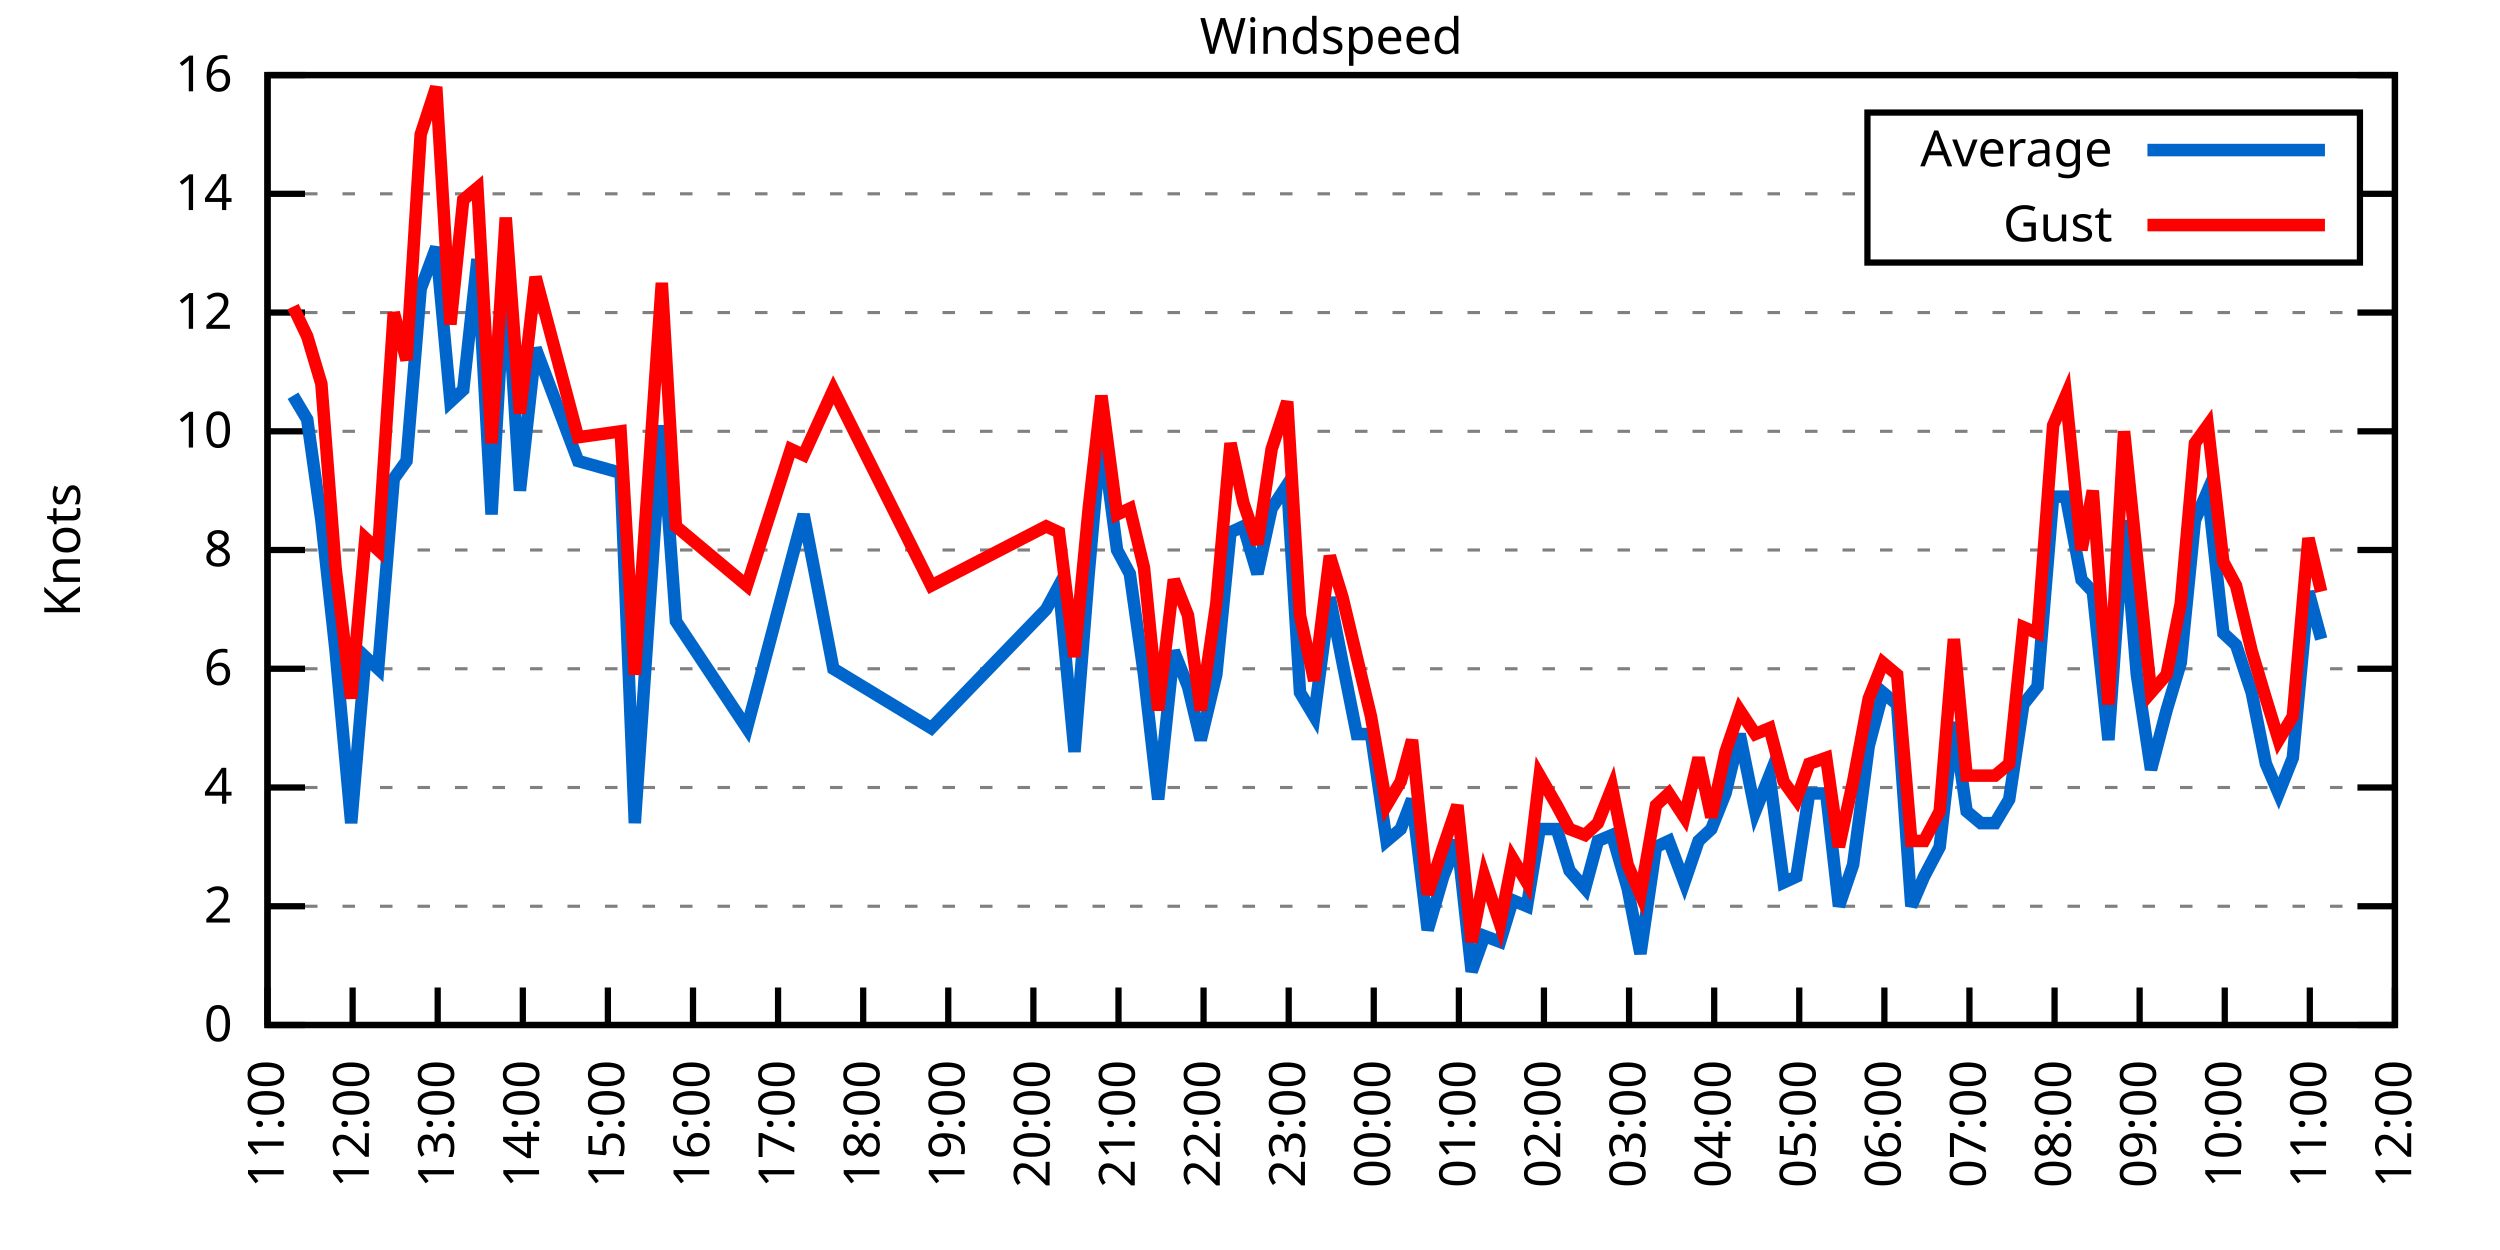
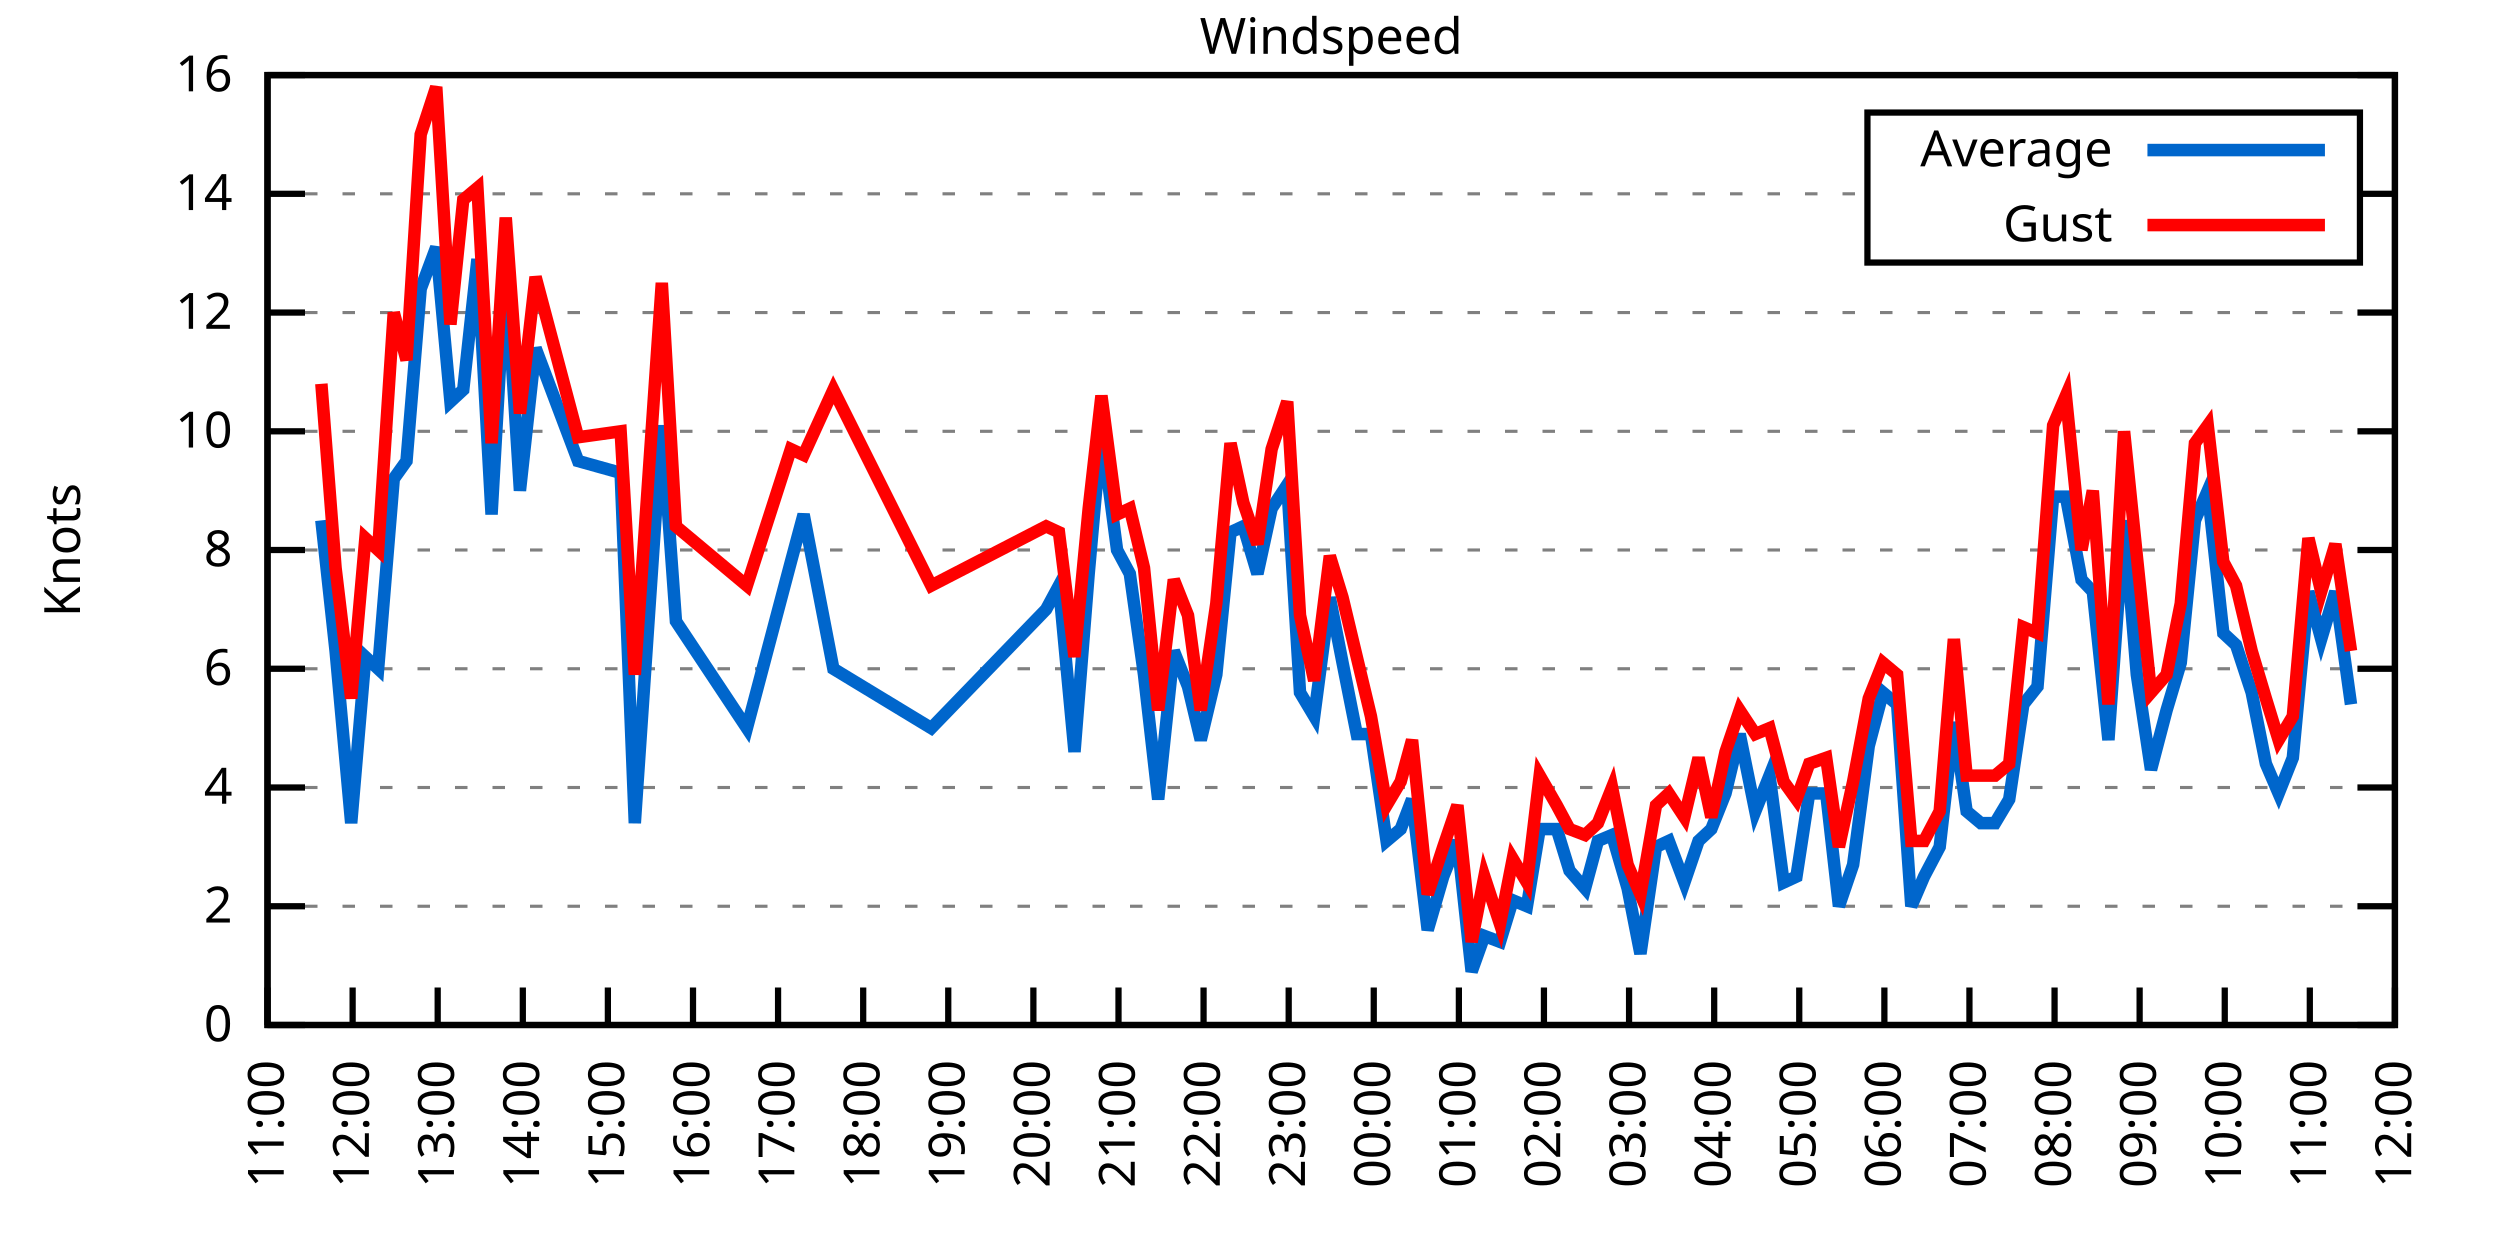
<svg xmlns="http://www.w3.org/2000/svg" xmlns:xlink="http://www.w3.org/1999/xlink" width="400" height="200" viewBox="0 0 400 200">
  <g id="gnuplot_canvas">
    <rect x="0" y="0" width="400" height="200" fill="none" />
    <defs>
      <circle id="gpDot" r="0.5" stroke-width="0.5" stroke="currentColor" />
      <path id="gpPt0" stroke-width="0.333" stroke="currentColor" d="M-1,0 h2 M0,-1 v2" />
      <path id="gpPt1" stroke-width="0.333" stroke="currentColor" d="M-1,-1 L1,1 M1,-1 L-1,1" />
      <path id="gpPt2" stroke-width="0.333" stroke="currentColor" d="M-1,0 L1,0 M0,-1 L0,1 M-1,-1 L1,1 M-1,1 L1,-1" />
      <rect id="gpPt3" stroke-width="0.333" stroke="currentColor" x="-1" y="-1" width="2" height="2" />
      <rect id="gpPt4" stroke-width="0.333" stroke="currentColor" fill="currentColor" x="-1" y="-1" width="2" height="2" />
      <circle id="gpPt5" stroke-width="0.333" stroke="currentColor" cx="0" cy="0" r="1" />
      <use xlink:href="#gpPt5" id="gpPt6" fill="currentColor" stroke="none" />
      <path id="gpPt7" stroke-width="0.333" stroke="currentColor" d="M0,-1.33 L-1.33,0.67 L1.33,0.67 z" />
      <use xlink:href="#gpPt7" id="gpPt8" fill="currentColor" stroke="none" />
      <use xlink:href="#gpPt7" id="gpPt9" stroke="currentColor" transform="rotate(180)" />
      <use xlink:href="#gpPt9" id="gpPt10" fill="currentColor" stroke="none" />
      <use xlink:href="#gpPt3" id="gpPt11" stroke="currentColor" transform="rotate(45)" />
      <use xlink:href="#gpPt11" id="gpPt12" fill="currentColor" stroke="none" />
      <path id="gpPt13" stroke-width="0.333" stroke="currentColor" d="M0,1.330 L1.265,0.411 L0.782,-1.067 L-0.782,-1.076 L-1.265,0.411 z" />
      <use xlink:href="#gpPt13" id="gpPt14" fill="currentColor" stroke="none" />
      <filter id="textbox" filterUnits="objectBoundingBox" x="0" y="0" height="1" width="1">
        <feFlood flood-color="white" flood-opacity="1" result="bgnd" />
        <feComposite in="SourceGraphic" in2="bgnd" operator="atop" />
      </filter>
      <filter id="greybox" filterUnits="objectBoundingBox" x="0" y="0" height="1" width="1">
        <feFlood flood-color="lightgrey" flood-opacity="1" result="grey" />
        <feComposite in="SourceGraphic" in2="grey" operator="atop" />
      </filter>
    </defs>
    <g fill="none" color="white" stroke="currentColor" stroke-width="1.00" stroke-linecap="butt" stroke-linejoin="miter">
</g>
    <g fill="none" color="black" stroke="currentColor" stroke-width="1.00" stroke-linecap="butt" stroke-linejoin="miter">
      <g stroke="none" shape-rendering="crispEdges">
        <polygon fill="rgb(255, 255, 255)" points="42.80,164.00 383.18,164.00 383.18,12.02 42.80,12.02 " />
      </g>
    </g>
    <g fill="none" color="black" stroke="currentColor" stroke-width="1.00" stroke-linecap="butt" stroke-linejoin="miter">
</g>
    <g fill="none" color="black" stroke="black" stroke-width="0.50" stroke-linecap="butt" stroke-linejoin="miter">
</g>
    <g fill="none" color="gray" stroke="currentColor" stroke-width="0.50" stroke-linecap="butt" stroke-linejoin="miter">
      <path stroke="gray" stroke-dasharray="2,4" class="gridline" d="M42.80,164.00 L383.19,164.00  " />
    </g>
    <g fill="none" color="gray" stroke="gray" stroke-width="1.00" stroke-linecap="butt" stroke-linejoin="miter">
</g>
    <g fill="none" color="black" stroke="currentColor" stroke-width="1.00" stroke-linecap="butt" stroke-linejoin="miter">
      <path stroke="black" d="M42.80,164.00 L48.80,164.00 M383.19,164.00 L377.19,164.00  " />
      <g transform="translate(37.20,166.60)" stroke="none" fill="black" font-family="Sans" font-size="8.00" text-anchor="end">
        <text>
          <tspan font-family="Sans"> 0</tspan>
        </text>
      </g>
    </g>
    <g fill="none" color="black" stroke="currentColor" stroke-width="1.00" stroke-linecap="butt" stroke-linejoin="miter">
</g>
    <g fill="none" color="black" stroke="black" stroke-width="0.50" stroke-linecap="butt" stroke-linejoin="miter">
</g>
    <g fill="none" color="gray" stroke="currentColor" stroke-width="0.50" stroke-linecap="butt" stroke-linejoin="miter">
      <path stroke="gray" stroke-dasharray="2,4" class="gridline" d="M42.80,145.00 L383.19,145.00  " />
    </g>
    <g fill="none" color="gray" stroke="gray" stroke-width="1.00" stroke-linecap="butt" stroke-linejoin="miter">
</g>
    <g fill="none" color="black" stroke="currentColor" stroke-width="1.00" stroke-linecap="butt" stroke-linejoin="miter">
      <path stroke="black" d="M42.80,145.00 L48.80,145.00 M383.19,145.00 L377.19,145.00  " />
      <g transform="translate(37.20,147.60)" stroke="none" fill="black" font-family="Sans" font-size="8.00" text-anchor="end">
        <text>
          <tspan font-family="Sans"> 2</tspan>
        </text>
      </g>
    </g>
    <g fill="none" color="black" stroke="currentColor" stroke-width="1.00" stroke-linecap="butt" stroke-linejoin="miter">
</g>
    <g fill="none" color="black" stroke="black" stroke-width="0.50" stroke-linecap="butt" stroke-linejoin="miter">
</g>
    <g fill="none" color="gray" stroke="currentColor" stroke-width="0.50" stroke-linecap="butt" stroke-linejoin="miter">
      <path stroke="gray" stroke-dasharray="2,4" class="gridline" d="M42.80,126.00 L383.19,126.00  " />
    </g>
    <g fill="none" color="gray" stroke="gray" stroke-width="1.00" stroke-linecap="butt" stroke-linejoin="miter">
</g>
    <g fill="none" color="black" stroke="currentColor" stroke-width="1.00" stroke-linecap="butt" stroke-linejoin="miter">
      <path stroke="black" d="M42.80,126.00 L48.80,126.00 M383.19,126.00 L377.19,126.00  " />
      <g transform="translate(37.20,128.60)" stroke="none" fill="black" font-family="Sans" font-size="8.00" text-anchor="end">
        <text>
          <tspan font-family="Sans"> 4</tspan>
        </text>
      </g>
    </g>
    <g fill="none" color="black" stroke="currentColor" stroke-width="1.00" stroke-linecap="butt" stroke-linejoin="miter">
</g>
    <g fill="none" color="black" stroke="black" stroke-width="0.50" stroke-linecap="butt" stroke-linejoin="miter">
</g>
    <g fill="none" color="gray" stroke="currentColor" stroke-width="0.50" stroke-linecap="butt" stroke-linejoin="miter">
      <path stroke="gray" stroke-dasharray="2,4" class="gridline" d="M42.80,107.00 L383.19,107.00  " />
    </g>
    <g fill="none" color="gray" stroke="gray" stroke-width="1.00" stroke-linecap="butt" stroke-linejoin="miter">
</g>
    <g fill="none" color="black" stroke="currentColor" stroke-width="1.00" stroke-linecap="butt" stroke-linejoin="miter">
      <path stroke="black" d="M42.80,107.00 L48.80,107.00 M383.19,107.00 L377.19,107.00  " />
      <g transform="translate(37.20,109.60)" stroke="none" fill="black" font-family="Sans" font-size="8.00" text-anchor="end">
        <text>
          <tspan font-family="Sans"> 6</tspan>
        </text>
      </g>
    </g>
    <g fill="none" color="black" stroke="currentColor" stroke-width="1.00" stroke-linecap="butt" stroke-linejoin="miter">
</g>
    <g fill="none" color="black" stroke="black" stroke-width="0.50" stroke-linecap="butt" stroke-linejoin="miter">
</g>
    <g fill="none" color="gray" stroke="currentColor" stroke-width="0.50" stroke-linecap="butt" stroke-linejoin="miter">
      <path stroke="gray" stroke-dasharray="2,4" class="gridline" d="M42.80,88.00 L383.19,88.00  " />
    </g>
    <g fill="none" color="gray" stroke="gray" stroke-width="1.00" stroke-linecap="butt" stroke-linejoin="miter">
</g>
    <g fill="none" color="black" stroke="currentColor" stroke-width="1.00" stroke-linecap="butt" stroke-linejoin="miter">
      <path stroke="black" d="M42.80,88.00 L48.80,88.00 M383.19,88.00 L377.19,88.00  " />
      <g transform="translate(37.20,90.60)" stroke="none" fill="black" font-family="Sans" font-size="8.00" text-anchor="end">
        <text>
          <tspan font-family="Sans"> 8</tspan>
        </text>
      </g>
    </g>
    <g fill="none" color="black" stroke="currentColor" stroke-width="1.00" stroke-linecap="butt" stroke-linejoin="miter">
</g>
    <g fill="none" color="black" stroke="black" stroke-width="0.50" stroke-linecap="butt" stroke-linejoin="miter">
</g>
    <g fill="none" color="gray" stroke="currentColor" stroke-width="0.50" stroke-linecap="butt" stroke-linejoin="miter">
      <path stroke="gray" stroke-dasharray="2,4" class="gridline" d="M42.80,69.01 L383.19,69.01  " />
    </g>
    <g fill="none" color="gray" stroke="gray" stroke-width="1.00" stroke-linecap="butt" stroke-linejoin="miter">
</g>
    <g fill="none" color="black" stroke="currentColor" stroke-width="1.00" stroke-linecap="butt" stroke-linejoin="miter">
      <path stroke="black" d="M42.80,69.01 L48.80,69.01 M383.19,69.01 L377.19,69.01  " />
      <g transform="translate(37.20,71.61)" stroke="none" fill="black" font-family="Sans" font-size="8.00" text-anchor="end">
        <text>
          <tspan font-family="Sans"> 10</tspan>
        </text>
      </g>
    </g>
    <g fill="none" color="black" stroke="currentColor" stroke-width="1.00" stroke-linecap="butt" stroke-linejoin="miter">
</g>
    <g fill="none" color="black" stroke="black" stroke-width="0.50" stroke-linecap="butt" stroke-linejoin="miter">
</g>
    <g fill="none" color="gray" stroke="currentColor" stroke-width="0.50" stroke-linecap="butt" stroke-linejoin="miter">
      <path stroke="gray" stroke-dasharray="2,4" class="gridline" d="M42.80,50.01 L383.19,50.01  " />
    </g>
    <g fill="none" color="gray" stroke="gray" stroke-width="1.00" stroke-linecap="butt" stroke-linejoin="miter">
</g>
    <g fill="none" color="black" stroke="currentColor" stroke-width="1.00" stroke-linecap="butt" stroke-linejoin="miter">
      <path stroke="black" d="M42.80,50.01 L48.80,50.01 M383.19,50.01 L377.19,50.01  " />
      <g transform="translate(37.20,52.61)" stroke="none" fill="black" font-family="Sans" font-size="8.00" text-anchor="end">
        <text>
          <tspan font-family="Sans"> 12</tspan>
        </text>
      </g>
    </g>
    <g fill="none" color="black" stroke="currentColor" stroke-width="1.00" stroke-linecap="butt" stroke-linejoin="miter">
</g>
    <g fill="none" color="black" stroke="black" stroke-width="0.50" stroke-linecap="butt" stroke-linejoin="miter">
</g>
    <g fill="none" color="gray" stroke="currentColor" stroke-width="0.50" stroke-linecap="butt" stroke-linejoin="miter">
      <path stroke="gray" stroke-dasharray="2,4" class="gridline" d="M42.80,31.01 L298.79,31.01 M377.59,31.01 L383.19,31.01  " />
    </g>
    <g fill="none" color="gray" stroke="gray" stroke-width="1.00" stroke-linecap="butt" stroke-linejoin="miter">
</g>
    <g fill="none" color="black" stroke="currentColor" stroke-width="1.00" stroke-linecap="butt" stroke-linejoin="miter">
      <path stroke="black" d="M42.80,31.01 L48.80,31.01 M383.19,31.01 L377.19,31.01  " />
      <g transform="translate(37.20,33.61)" stroke="none" fill="black" font-family="Sans" font-size="8.00" text-anchor="end">
        <text>
          <tspan font-family="Sans"> 14</tspan>
        </text>
      </g>
    </g>
    <g fill="none" color="black" stroke="currentColor" stroke-width="1.00" stroke-linecap="butt" stroke-linejoin="miter">
</g>
    <g fill="none" color="black" stroke="black" stroke-width="0.50" stroke-linecap="butt" stroke-linejoin="miter">
</g>
    <g fill="none" color="gray" stroke="currentColor" stroke-width="0.50" stroke-linecap="butt" stroke-linejoin="miter">
      <path stroke="gray" stroke-dasharray="2,4" class="gridline" d="M42.80,12.01 L383.19,12.01  " />
    </g>
    <g fill="none" color="gray" stroke="gray" stroke-width="1.00" stroke-linecap="butt" stroke-linejoin="miter">
</g>
    <g fill="none" color="black" stroke="currentColor" stroke-width="1.00" stroke-linecap="butt" stroke-linejoin="miter">
      <path stroke="black" d="M42.80,12.01 L48.80,12.01 M383.19,12.01 L377.19,12.01  " />
      <g transform="translate(37.20,14.61)" stroke="none" fill="black" font-family="Sans" font-size="8.00" text-anchor="end">
        <text>
          <tspan font-family="Sans"> 16</tspan>
        </text>
      </g>
    </g>
    <g fill="none" color="black" stroke="currentColor" stroke-width="1.00" stroke-linecap="butt" stroke-linejoin="miter">
      <path stroke="black" d="M42.80,164.00 L42.80,158.00  " />
      <g transform="translate(45.40,169.60) rotate(270.00)" stroke="none" fill="black" font-family="Sans" font-size="8.00" text-anchor="end">
        <text>
          <tspan font-family="Sans">11:00</tspan>
        </text>
      </g>
    </g>
    <g fill="none" color="black" stroke="currentColor" stroke-width="1.00" stroke-linecap="butt" stroke-linejoin="miter">
      <path stroke="black" d="M56.42,164.00 L56.42,158.00  " />
      <g transform="translate(59.02,169.60) rotate(270.00)" stroke="none" fill="black" font-family="Sans" font-size="8.00" text-anchor="end">
        <text>
          <tspan font-family="Sans">12:00</tspan>
        </text>
      </g>
    </g>
    <g fill="none" color="black" stroke="currentColor" stroke-width="1.00" stroke-linecap="butt" stroke-linejoin="miter">
      <path stroke="black" d="M70.03,164.00 L70.03,158.00  " />
      <g transform="translate(72.63,169.60) rotate(270.00)" stroke="none" fill="black" font-family="Sans" font-size="8.00" text-anchor="end">
        <text>
          <tspan font-family="Sans">13:00</tspan>
        </text>
      </g>
    </g>
    <g fill="none" color="black" stroke="currentColor" stroke-width="1.00" stroke-linecap="butt" stroke-linejoin="miter">
      <path stroke="black" d="M83.65,164.00 L83.65,158.00  " />
      <g transform="translate(86.25,169.60) rotate(270.00)" stroke="none" fill="black" font-family="Sans" font-size="8.00" text-anchor="end">
        <text>
          <tspan font-family="Sans">14:00</tspan>
        </text>
      </g>
    </g>
    <g fill="none" color="black" stroke="currentColor" stroke-width="1.00" stroke-linecap="butt" stroke-linejoin="miter">
      <path stroke="black" d="M97.26,164.00 L97.26,158.00  " />
      <g transform="translate(99.86,169.60) rotate(270.00)" stroke="none" fill="black" font-family="Sans" font-size="8.00" text-anchor="end">
        <text>
          <tspan font-family="Sans">15:00</tspan>
        </text>
      </g>
    </g>
    <g fill="none" color="black" stroke="currentColor" stroke-width="1.00" stroke-linecap="butt" stroke-linejoin="miter">
      <path stroke="black" d="M110.88,164.00 L110.88,158.00  " />
      <g transform="translate(113.48,169.60) rotate(270.00)" stroke="none" fill="black" font-family="Sans" font-size="8.00" text-anchor="end">
        <text>
          <tspan font-family="Sans">16:00</tspan>
        </text>
      </g>
    </g>
    <g fill="none" color="black" stroke="currentColor" stroke-width="1.00" stroke-linecap="butt" stroke-linejoin="miter">
      <path stroke="black" d="M124.49,164.00 L124.49,158.00  " />
      <g transform="translate(127.09,169.60) rotate(270.00)" stroke="none" fill="black" font-family="Sans" font-size="8.00" text-anchor="end">
        <text>
          <tspan font-family="Sans">17:00</tspan>
        </text>
      </g>
    </g>
    <g fill="none" color="black" stroke="currentColor" stroke-width="1.00" stroke-linecap="butt" stroke-linejoin="miter">
      <path stroke="black" d="M138.11,164.00 L138.11,158.00  " />
      <g transform="translate(140.71,169.60) rotate(270.00)" stroke="none" fill="black" font-family="Sans" font-size="8.00" text-anchor="end">
        <text>
          <tspan font-family="Sans">18:00</tspan>
        </text>
      </g>
    </g>
    <g fill="none" color="black" stroke="currentColor" stroke-width="1.00" stroke-linecap="butt" stroke-linejoin="miter">
      <path stroke="black" d="M151.72,164.00 L151.72,158.00  " />
      <g transform="translate(154.32,169.60) rotate(270.00)" stroke="none" fill="black" font-family="Sans" font-size="8.00" text-anchor="end">
        <text>
          <tspan font-family="Sans">19:00</tspan>
        </text>
      </g>
    </g>
    <g fill="none" color="black" stroke="currentColor" stroke-width="1.00" stroke-linecap="butt" stroke-linejoin="miter">
      <path stroke="black" d="M165.34,164.00 L165.34,158.00  " />
      <g transform="translate(167.94,169.60) rotate(270.00)" stroke="none" fill="black" font-family="Sans" font-size="8.00" text-anchor="end">
        <text>
          <tspan font-family="Sans">20:00</tspan>
        </text>
      </g>
    </g>
    <g fill="none" color="black" stroke="currentColor" stroke-width="1.00" stroke-linecap="butt" stroke-linejoin="miter">
      <path stroke="black" d="M178.96,164.00 L178.96,158.00  " />
      <g transform="translate(181.56,169.60) rotate(270.00)" stroke="none" fill="black" font-family="Sans" font-size="8.00" text-anchor="end">
        <text>
          <tspan font-family="Sans">21:00</tspan>
        </text>
      </g>
    </g>
    <g fill="none" color="black" stroke="currentColor" stroke-width="1.00" stroke-linecap="butt" stroke-linejoin="miter">
      <path stroke="black" d="M192.57,164.00 L192.57,158.00  " />
      <g transform="translate(195.17,169.60) rotate(270.00)" stroke="none" fill="black" font-family="Sans" font-size="8.00" text-anchor="end">
        <text>
          <tspan font-family="Sans">22:00</tspan>
        </text>
      </g>
    </g>
    <g fill="none" color="black" stroke="currentColor" stroke-width="1.00" stroke-linecap="butt" stroke-linejoin="miter">
      <path stroke="black" d="M206.19,164.00 L206.19,158.00  " />
      <g transform="translate(208.79,169.60) rotate(270.00)" stroke="none" fill="black" font-family="Sans" font-size="8.00" text-anchor="end">
        <text>
          <tspan font-family="Sans">23:00</tspan>
        </text>
      </g>
    </g>
    <g fill="none" color="black" stroke="currentColor" stroke-width="1.00" stroke-linecap="butt" stroke-linejoin="miter">
      <path stroke="black" d="M219.80,164.00 L219.80,158.00  " />
      <g transform="translate(222.40,169.60) rotate(270.00)" stroke="none" fill="black" font-family="Sans" font-size="8.00" text-anchor="end">
        <text>
          <tspan font-family="Sans">00:00</tspan>
        </text>
      </g>
    </g>
    <g fill="none" color="black" stroke="currentColor" stroke-width="1.00" stroke-linecap="butt" stroke-linejoin="miter">
      <path stroke="black" d="M233.42,164.00 L233.42,158.00  " />
      <g transform="translate(236.02,169.60) rotate(270.00)" stroke="none" fill="black" font-family="Sans" font-size="8.00" text-anchor="end">
        <text>
          <tspan font-family="Sans">01:00</tspan>
        </text>
      </g>
    </g>
    <g fill="none" color="black" stroke="currentColor" stroke-width="1.00" stroke-linecap="butt" stroke-linejoin="miter">
      <path stroke="black" d="M247.03,164.00 L247.03,158.00  " />
      <g transform="translate(249.63,169.60) rotate(270.00)" stroke="none" fill="black" font-family="Sans" font-size="8.00" text-anchor="end">
        <text>
          <tspan font-family="Sans">02:00</tspan>
        </text>
      </g>
    </g>
    <g fill="none" color="black" stroke="currentColor" stroke-width="1.00" stroke-linecap="butt" stroke-linejoin="miter">
      <path stroke="black" d="M260.65,164.00 L260.65,158.00  " />
      <g transform="translate(263.25,169.60) rotate(270.00)" stroke="none" fill="black" font-family="Sans" font-size="8.00" text-anchor="end">
        <text>
          <tspan font-family="Sans">03:00</tspan>
        </text>
      </g>
    </g>
    <g fill="none" color="black" stroke="currentColor" stroke-width="1.00" stroke-linecap="butt" stroke-linejoin="miter">
      <path stroke="black" d="M274.27,164.00 L274.27,158.00  " />
      <g transform="translate(276.87,169.60) rotate(270.00)" stroke="none" fill="black" font-family="Sans" font-size="8.00" text-anchor="end">
        <text>
          <tspan font-family="Sans">04:00</tspan>
        </text>
      </g>
    </g>
    <g fill="none" color="black" stroke="currentColor" stroke-width="1.00" stroke-linecap="butt" stroke-linejoin="miter">
      <path stroke="black" d="M287.88,164.00 L287.88,158.00  " />
      <g transform="translate(290.48,169.60) rotate(270.00)" stroke="none" fill="black" font-family="Sans" font-size="8.00" text-anchor="end">
        <text>
          <tspan font-family="Sans">05:00</tspan>
        </text>
      </g>
    </g>
    <g fill="none" color="black" stroke="currentColor" stroke-width="1.00" stroke-linecap="butt" stroke-linejoin="miter">
      <path stroke="black" d="M301.50,164.00 L301.50,158.00  " />
      <g transform="translate(304.10,169.60) rotate(270.00)" stroke="none" fill="black" font-family="Sans" font-size="8.00" text-anchor="end">
        <text>
          <tspan font-family="Sans">06:00</tspan>
        </text>
      </g>
    </g>
    <g fill="none" color="black" stroke="currentColor" stroke-width="1.00" stroke-linecap="butt" stroke-linejoin="miter">
      <path stroke="black" d="M315.11,164.00 L315.11,158.00  " />
      <g transform="translate(317.71,169.60) rotate(270.00)" stroke="none" fill="black" font-family="Sans" font-size="8.00" text-anchor="end">
        <text>
          <tspan font-family="Sans">07:00</tspan>
        </text>
      </g>
    </g>
    <g fill="none" color="black" stroke="currentColor" stroke-width="1.00" stroke-linecap="butt" stroke-linejoin="miter">
      <path stroke="black" d="M328.73,164.00 L328.73,158.00  " />
      <g transform="translate(331.33,169.60) rotate(270.00)" stroke="none" fill="black" font-family="Sans" font-size="8.00" text-anchor="end">
        <text>
          <tspan font-family="Sans">08:00</tspan>
        </text>
      </g>
    </g>
    <g fill="none" color="black" stroke="currentColor" stroke-width="1.00" stroke-linecap="butt" stroke-linejoin="miter">
      <path stroke="black" d="M342.34,164.00 L342.34,158.00  " />
      <g transform="translate(344.94,169.60) rotate(270.00)" stroke="none" fill="black" font-family="Sans" font-size="8.00" text-anchor="end">
        <text>
          <tspan font-family="Sans">09:00</tspan>
        </text>
      </g>
    </g>
    <g fill="none" color="black" stroke="currentColor" stroke-width="1.00" stroke-linecap="butt" stroke-linejoin="miter">
      <path stroke="black" d="M355.96,164.00 L355.96,158.00  " />
      <g transform="translate(358.56,169.60) rotate(270.00)" stroke="none" fill="black" font-family="Sans" font-size="8.00" text-anchor="end">
        <text>
          <tspan font-family="Sans">10:00</tspan>
        </text>
      </g>
    </g>
    <g fill="none" color="black" stroke="currentColor" stroke-width="1.00" stroke-linecap="butt" stroke-linejoin="miter">
      <path stroke="black" d="M369.57,164.00 L369.57,158.00  " />
      <g transform="translate(372.17,169.60) rotate(270.00)" stroke="none" fill="black" font-family="Sans" font-size="8.00" text-anchor="end">
        <text>
          <tspan font-family="Sans">11:00</tspan>
        </text>
      </g>
    </g>
    <g fill="none" color="black" stroke="currentColor" stroke-width="1.00" stroke-linecap="butt" stroke-linejoin="miter">
      <path stroke="black" d="M383.19,164.00 L383.19,158.00  " />
      <g transform="translate(385.79,169.60) rotate(270.00)" stroke="none" fill="black" font-family="Sans" font-size="8.00" text-anchor="end">
        <text>
          <tspan font-family="Sans">12:00</tspan>
        </text>
      </g>
    </g>
    <g fill="none" color="black" stroke="currentColor" stroke-width="1.00" stroke-linecap="butt" stroke-linejoin="miter">
</g>
    <g fill="none" color="black" stroke="currentColor" stroke-width="1.00" stroke-linecap="butt" stroke-linejoin="miter">
      <path stroke="black" d="M42.80,12.01 L42.80,164.00 L383.19,164.00 L383.19,12.01 L42.80,12.01 Z  " />
    </g>
    <g fill="none" color="black" stroke="currentColor" stroke-width="1.00" stroke-linecap="butt" stroke-linejoin="miter">
</g>
    <g fill="none" color="black" stroke="currentColor" stroke-width="1.00" stroke-linecap="butt" stroke-linejoin="miter">
      <path stroke="black" d="M298.79,42.01 L298.79,18.01 L377.59,18.01 L377.59,42.01 L298.79,42.01 Z  " />
    </g>
    <g id="Windspeed_plot_1">
      <g fill="none" color="white" stroke="black" stroke-width="2.00" stroke-linecap="butt" stroke-linejoin="miter">
</g>
      <g fill="none" color="black" stroke="currentColor" stroke-width="2.00" stroke-linecap="butt" stroke-linejoin="miter">
        <g transform="translate(337.99,26.61)" stroke="none" fill="black" font-family="Sans" font-size="8.00" text-anchor="end">
          <text>
            <tspan font-family="Sans">Average</tspan>
          </text>
        </g>
      </g>
      <g fill="none" color="black" stroke="currentColor" stroke-width="2.00" stroke-linecap="butt" stroke-linejoin="miter">
-         <path stroke="rgb(  0, 102, 204)" d="M343.59,24.01 L371.99,24.01 M46.88,63.31 L49.15,67.11 L51.42,83.26 L53.69,104.15 L56.19,131.70 L58.46,105.10   L60.50,107.00 L63.00,76.61 L65.04,73.76 L67.31,46.21 L69.80,39.56 L72.07,64.26 L74.12,62.36 L76.39,41.46   L78.65,82.31 L80.92,42.41 L83.19,78.51 L85.69,55.71 L92.50,73.76 L99.30,75.66 L101.57,131.70 L105.89,68.06   L108.15,99.40 L119.50,116.50 L126.54,89.90 L128.58,82.31 L133.34,107.00 L149.00,116.50 L167.38,97.50 L169.43,93.70   L171.92,120.30 L174.19,91.80 L176.23,69.01 L178.73,88.00 L180.77,91.80 L183.04,107.95 L185.31,127.90 L187.81,104.15   L190.08,109.85 L192.12,118.40 L194.61,107.95 L196.88,85.16 L198.93,84.21 L201.19,91.80 L203.46,81.36 L205.96,77.56   L208.00,110.80 L210.27,114.60 L212.77,95.60 L214.81,106.05 L217.08,117.45 L219.35,117.45 L221.85,134.55 L224.11,132.65   L225.93,127.90 L228.43,148.80 L230.92,140.25 L233.19,134.55 L235.46,155.45 L237.50,149.75 L240.00,150.70 L242.04,144.05   L244.31,145.00 L246.35,132.65 L249.08,132.65 L251.12,139.30 L253.61,142.15 L255.66,134.55 L257.93,133.60 L260.42,142.15   L262.47,152.60 L264.96,135.50 L267.00,134.55 L269.50,141.20 L271.77,134.55 L273.81,132.65 L276.08,126.95 L278.35,117.45   L280.85,129.80 L283.12,124.10 L285.38,141.20 L287.43,140.25 L289.47,126.95 L292.19,126.95 L294.23,145.00 L296.50,138.35   L299.00,119.35 L301.27,110.80 L303.54,112.70 L305.81,145.00 L307.85,140.25 L310.35,135.50 L312.62,115.55 L314.66,129.80   L316.93,131.70 L319.20,131.70 L321.47,127.90 L323.74,112.70 L326.00,109.85 L328.50,79.46 L330.54,79.46 L333.04,92.75   L334.85,94.65 L337.35,118.40 L339.85,83.26 L341.89,107.95 L344.16,123.15 L346.65,113.65 L348.92,106.05 L351.19,83.26   L353.24,78.51 L355.73,101.30 L357.77,103.20 L360.27,110.80 L362.54,122.20 L364.58,126.95 L366.85,121.25 L369.35,94.65   L371.39,102.25  " />
+         <path stroke="rgb(  0, 102, 204)" d="M343.59,24.01 L371.99,24.01 M51.42,83.26 L53.69,104.15 L56.19,131.70 L58.46,105.10 L60.50,107.00 L63.00,76.61   L65.04,73.76 L67.31,46.21 L69.80,39.56 L72.07,64.26 L74.12,62.36 L76.39,41.46 L78.65,82.31 L80.92,42.41   L83.19,78.51 L85.69,55.71 L92.50,73.76 L99.30,75.66 L101.57,131.70 L105.89,68.06 L108.15,99.40 L119.50,116.50   L126.54,89.90 L128.58,82.31 L133.34,107.00 L149.00,116.50 L167.38,97.50 L169.43,93.70 L171.92,120.30 L174.19,91.80   L176.23,69.01 L178.73,88.00 L180.77,91.80 L183.04,107.95 L185.31,127.90 L187.81,104.15 L190.08,109.85 L192.12,118.40   L194.61,107.95 L196.88,85.16 L198.93,84.21 L201.19,91.80 L203.46,81.36 L205.96,77.56 L208.00,110.80 L210.27,114.60   L212.77,95.60 L214.81,106.05 L217.08,117.45 L219.35,117.45 L221.85,134.55 L224.11,132.65 L225.93,127.90 L228.43,148.80   L230.92,140.25 L233.19,134.55 L235.46,155.45 L237.50,149.75 L240.00,150.70 L242.04,144.05 L244.31,145.00 L246.35,132.65   L249.08,132.65 L251.12,139.30 L253.61,142.15 L255.66,134.55 L257.93,133.60 L260.42,142.15 L262.47,152.60 L264.96,135.50   L267.00,134.55 L269.50,141.20 L271.77,134.55 L273.81,132.65 L276.08,126.95 L278.35,117.45 L280.85,129.80 L283.12,124.10   L285.38,141.20 L287.43,140.25 L289.47,126.95 L292.19,126.95 L294.23,145.00 L296.50,138.35 L299.00,119.35 L301.27,110.80   L303.54,112.70 L305.81,145.00 L307.85,140.25 L310.35,135.50 L312.62,115.55 L314.66,129.80 L316.93,131.70 L319.20,131.70   L321.47,127.90 L323.74,112.70 L326.00,109.85 L328.50,79.46 L330.54,79.46 L333.04,92.75 L334.85,94.65 L337.35,118.40   L339.85,83.26 L341.89,107.95 L344.16,123.15 L346.65,113.65 L348.92,106.05 L351.19,83.26 L353.24,78.51 L355.73,101.30   L357.77,103.20 L360.27,110.80 L362.54,122.20 L364.58,126.95 L366.85,121.25 L369.35,94.65 L371.39,102.25 L373.66,94.65   L376.16,112.70  " />
      </g>
    </g>
    <g id="Windspeed_plot_2">
      <g fill="none" color="black" stroke="currentColor" stroke-width="2.00" stroke-linecap="butt" stroke-linejoin="miter">
        <g transform="translate(337.99,38.61)" stroke="none" fill="black" font-family="Sans" font-size="8.00" text-anchor="end">
          <text>
            <tspan font-family="Sans">Gust</tspan>
          </text>
        </g>
      </g>
      <g fill="none" color="black" stroke="currentColor" stroke-width="2.00" stroke-linecap="butt" stroke-linejoin="miter">
-         <path stroke="rgb(255,   0,   0)" d="M343.59,36.01 L371.99,36.01 M46.88,49.06 L49.15,53.81 L51.42,61.41 L53.69,90.85 L56.19,111.75 L58.46,86.11   L60.50,88.00 L63.00,50.01 L65.04,57.61 L67.31,21.51 L69.80,13.91 L72.07,51.91 L74.12,31.96 L76.39,30.06   L78.65,70.91 L80.92,34.81 L83.19,66.16 L85.69,44.31 L92.50,69.96 L99.30,69.01 L101.57,107.95 L105.89,45.26   L108.15,84.21 L119.50,93.70 L126.54,71.86 L128.58,72.81 L133.34,62.36 L149.00,93.70 L167.38,84.21 L169.43,85.16   L171.92,105.10 L174.19,81.36 L176.23,63.31 L178.73,82.31 L180.77,81.36 L183.04,90.85 L185.31,113.65 L187.81,92.75   L190.08,98.45 L192.12,113.65 L194.61,96.55 L196.88,70.91 L198.93,80.41 L201.19,87.06 L203.46,71.86 L205.96,64.26   L208.00,98.45 L210.27,108.90 L212.77,88.95 L214.81,95.60 L217.08,105.10 L219.35,114.60 L221.85,128.85 L224.11,125.05   L225.93,118.40 L228.43,143.10 L230.92,135.50 L233.19,128.85 L235.46,150.70 L237.50,140.25 L240.00,147.85 L242.04,137.40   L244.31,141.20 L246.35,124.10 L249.08,128.85 L251.12,132.65 L253.61,133.60 L255.66,131.70 L257.93,126.00 L260.42,138.35   L262.47,143.10 L264.96,128.85 L267.00,126.95 L269.50,130.75 L271.77,121.25 L273.81,130.75 L276.08,120.30 L278.35,113.65   L280.85,117.45 L283.12,116.50 L285.38,125.05 L287.43,127.90 L289.47,122.20 L292.19,121.25 L294.23,135.50 L296.50,125.05   L299.00,111.75 L301.27,106.05 L303.54,107.95 L305.81,134.55 L307.85,134.55 L310.35,129.80 L312.62,102.25 L314.66,124.10   L316.93,124.10 L319.20,124.10 L321.47,122.20 L323.74,100.35 L326.00,101.30 L328.50,68.06 L330.54,63.31 L333.04,88.00   L334.85,78.51 L337.35,112.70 L339.85,69.01 L341.89,88.95 L344.16,110.80 L346.65,107.95 L348.92,96.55 L351.19,70.91   L353.24,68.06 L355.73,89.90 L357.77,93.70 L360.27,104.15 L362.54,111.75 L364.58,118.40 L366.85,114.60 L369.35,86.11   L371.39,94.65  " />
+         <path stroke="rgb(255,   0,   0)" d="M343.59,36.01 L371.99,36.01 M51.42,61.41 L53.69,90.85 L56.19,111.75 L58.46,86.11 L60.50,88.00 L63.00,50.01   L65.04,57.61 L67.31,21.51 L69.80,13.91 L72.07,51.91 L74.12,31.96 L76.39,30.06 L78.65,70.91 L80.92,34.81   L83.19,66.16 L85.69,44.31 L92.50,69.96 L99.30,69.01 L101.57,107.95 L105.89,45.26 L108.15,84.21 L119.50,93.70   L126.54,71.86 L128.58,72.81 L133.34,62.36 L149.00,93.70 L167.38,84.21 L169.43,85.16 L171.92,105.10 L174.19,81.36   L176.23,63.31 L178.73,82.31 L180.77,81.36 L183.04,90.85 L185.31,113.65 L187.81,92.75 L190.08,98.45 L192.12,113.65   L194.61,96.55 L196.88,70.91 L198.93,80.41 L201.19,87.06 L203.46,71.86 L205.96,64.26 L208.00,98.45 L210.27,108.90   L212.77,88.95 L214.81,95.60 L217.08,105.10 L219.35,114.60 L221.85,128.85 L224.11,125.05 L225.93,118.40 L228.43,143.10   L230.92,135.50 L233.19,128.85 L235.46,150.70 L237.50,140.25 L240.00,147.85 L242.04,137.40 L244.31,141.20 L246.35,124.10   L249.08,128.85 L251.12,132.65 L253.61,133.60 L255.66,131.70 L257.93,126.00 L260.42,138.35 L262.47,143.10 L264.96,128.85   L267.00,126.95 L269.50,130.75 L271.77,121.25 L273.81,130.75 L276.08,120.30 L278.35,113.65 L280.85,117.45 L283.12,116.50   L285.38,125.05 L287.43,127.90 L289.47,122.20 L292.19,121.25 L294.23,135.50 L296.50,125.05 L299.00,111.75 L301.27,106.05   L303.54,107.95 L305.81,134.55 L307.85,134.55 L310.35,129.80 L312.62,102.25 L314.66,124.10 L316.93,124.10 L319.20,124.10   L321.47,122.20 L323.74,100.35 L326.00,101.30 L328.50,68.06 L330.54,63.31 L333.04,88.00 L334.85,78.51 L337.35,112.70   L339.85,69.01 L341.89,88.95 L344.16,110.80 L346.65,107.95 L348.92,96.55 L351.19,70.91 L353.24,68.06 L355.73,89.90   L357.77,93.70 L360.27,104.15 L362.54,111.75 L364.58,118.40 L366.85,114.60 L369.35,86.11 L371.39,94.65 L373.66,87.06   L376.16,104.15  " />
      </g>
    </g>
    <g fill="none" color="black" stroke="currentColor" stroke-width="2.00" stroke-linecap="butt" stroke-linejoin="miter">
</g>
    <g fill="none" color="black" stroke="black" stroke-width="1.00" stroke-linecap="butt" stroke-linejoin="miter">
</g>
    <g fill="none" color="black" stroke="currentColor" stroke-width="1.00" stroke-linecap="butt" stroke-linejoin="miter">
      <path stroke="black" d="M42.80,12.01 L42.80,164.00 L383.19,164.00 L383.19,12.01 L42.80,12.01 Z  " />
      <g transform="translate(12.80,88.01) rotate(270.00)" stroke="none" fill="black" font-family="Sans" font-size="8.00" text-anchor="middle">
        <text>
          <tspan font-family="Sans">Knots</tspan>
        </text>
      </g>
    </g>
    <g fill="none" color="black" stroke="currentColor" stroke-width="1.00" stroke-linecap="butt" stroke-linejoin="miter">
</g>
    <g fill="none" color="black" stroke="currentColor" stroke-width="1.00" stroke-linecap="butt" stroke-linejoin="miter">
      <g transform="translate(212.99,8.61)" stroke="none" fill="black" font-family="Sans" font-size="8.00" text-anchor="middle">
        <text>
          <tspan font-family="Sans">Windspeed</tspan>
        </text>
      </g>
    </g>
    <g fill="none" color="black" stroke="currentColor" stroke-width="1.00" stroke-linecap="butt" stroke-linejoin="miter">
</g>
  </g>
</svg>
